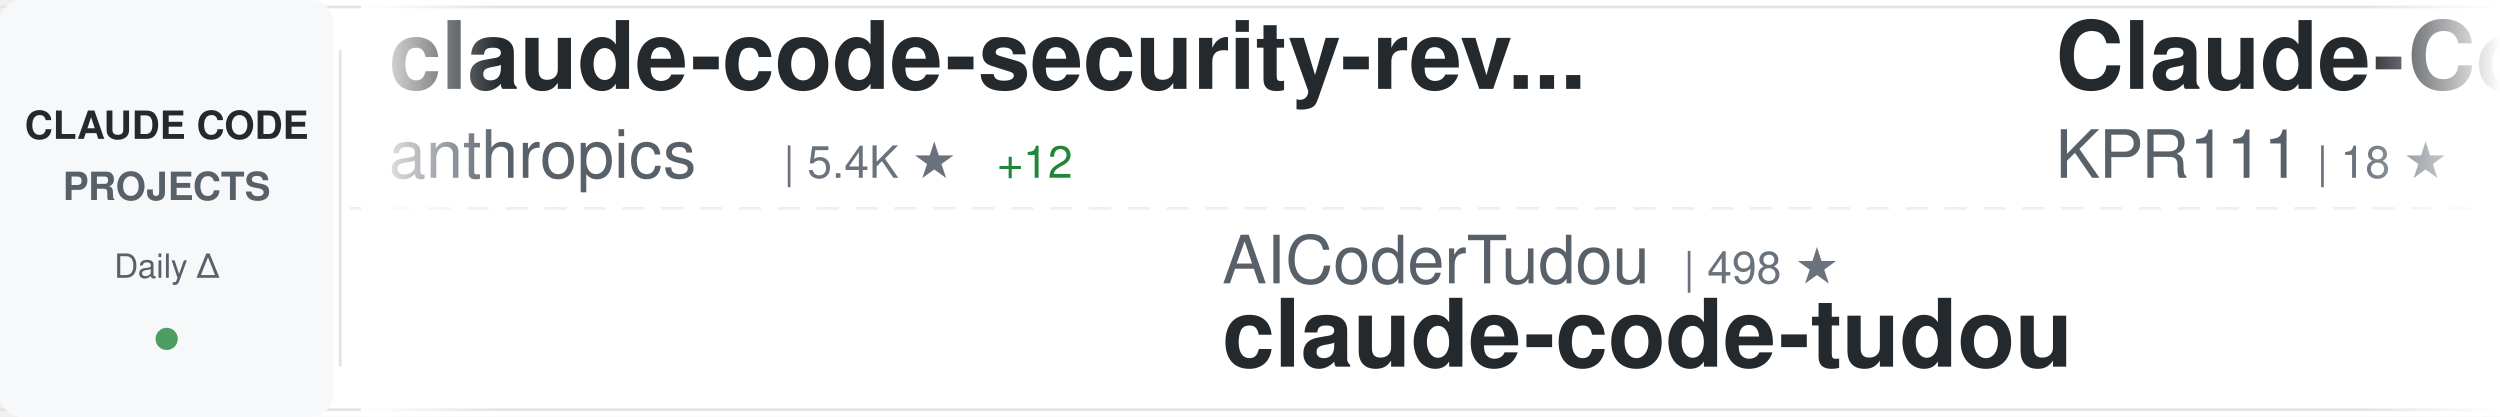
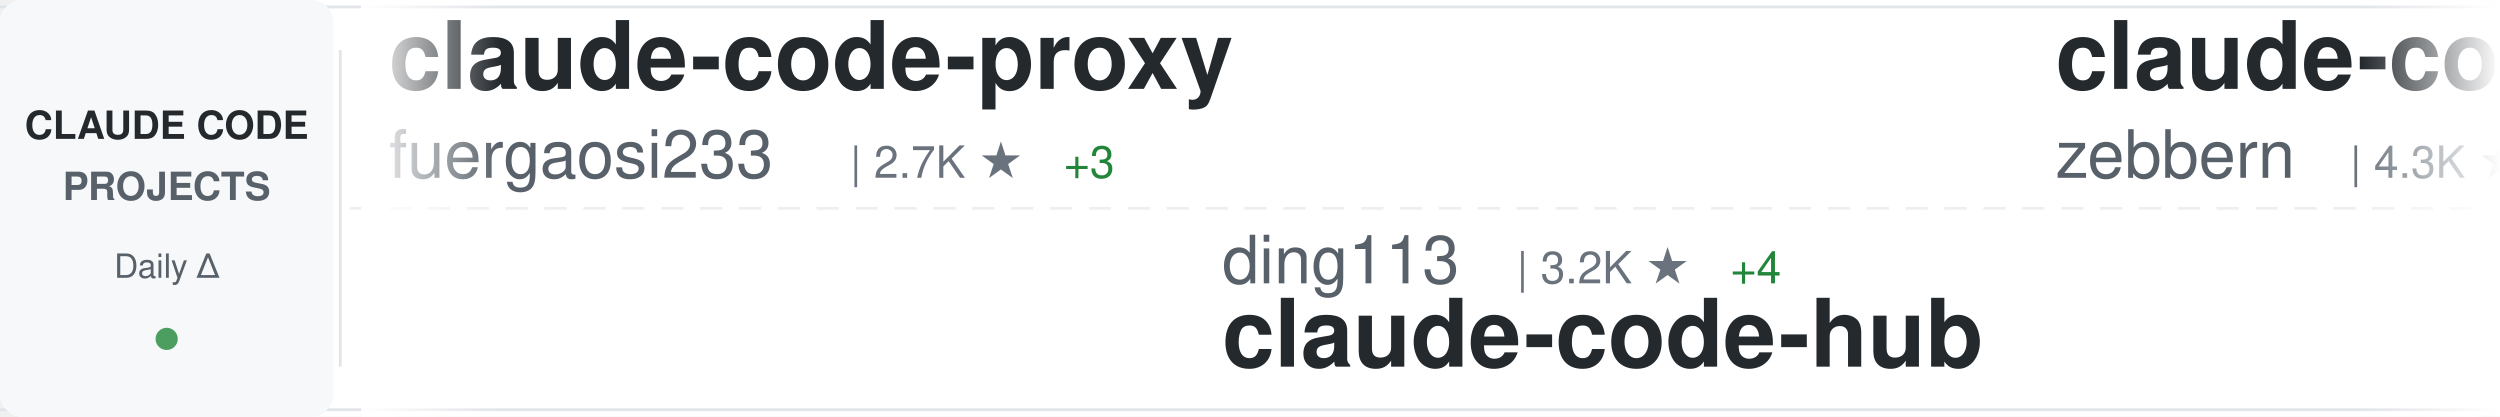
<svg xmlns="http://www.w3.org/2000/svg" width="900" height="150">
  <defs>
    <linearGradient id="awesomeLeftFade" x1="0%" y1="0%" x2="100%" y2="0%">
      <stop offset="0%" style="stop-color:#ffffff;stop-opacity:1" />
      <stop offset="100%" style="stop-color:#ffffff;stop-opacity:0" />
    </linearGradient>
    <linearGradient id="awesomeRightFade" x1="0%" y1="0%" x2="100%" y2="0%">
      <stop offset="0%" style="stop-color:#ffffff;stop-opacity:0" />
      <stop offset="100%" style="stop-color:#ffffff;stop-opacity:1" />
    </linearGradient>
  </defs>
  <rect width="900" height="150" fill="#ffffff" rx="8" />
  <rect x="0" y="2" width="900" height="1" fill="#e1e4e8" />
  <rect x="0" y="147" width="900" height="1" fill="#e1e4e8" />
  <line x1="0" y1="75" x2="900" y2="75" stroke="#e1e4e8" stroke-width="1" stroke-dasharray="8 6" opacity="0.6" />
  <rect x="0" y="0" width="120" height="150" fill="#f6f8fa" rx="8" />
  <text x="60" y="50" font-family="-apple-system, BlinkMacSystemFont, 'Segoe UI', Helvetica, Arial, sans-serif" font-size="14" font-weight="600" fill="#24292e" text-anchor="middle">CLAUDE CODE</text>
  <text x="60" y="72" font-family="-apple-system, BlinkMacSystemFont, 'Segoe UI', Helvetica, Arial, sans-serif" font-size="14" font-weight="600" fill="#586069" text-anchor="middle">PROJECTS</text>
  <text x="60" y="100" font-family="-apple-system, BlinkMacSystemFont, 'Segoe UI', Helvetica, Arial, sans-serif" font-size="12" font-weight="500" fill="#586069" text-anchor="middle">Daily Δ</text>
  <circle cx="60" cy="122" r="4" fill="#22863a" opacity="0.8" />
  <rect x="122" y="18" width="1" height="114" fill="#e1e4e8" />
  <clipPath id="awesomeTickerClip">
    <rect x="130" y="0" width="770" height="150" />
  </clipPath>
  <g clip-path="url(#awesomeTickerClip)">
    <g id="awesomeTickerItems">
      <animateTransform attributeName="transform" attributeType="XML" type="translate" from="0 0" to="-3000 0" dur="54s" repeatCount="indefinite" />
      <g transform="translate(0, 0)">
-         <text x="140" y="32" font-family="-apple-system, BlinkMacSystemFont, 'Segoe UI', Helvetica, Arial, sans-serif" font-size="34" font-weight="600" fill="#24292e">claude-code-security-rev...</text>
-         <text x="140" y="64" font-family="-apple-system, BlinkMacSystemFont, 'Segoe UI', Helvetica, Arial, sans-serif" font-size="24" font-weight="400" fill="#586069">anthropics</text>
-         <text x="282" y="64" font-family="-apple-system, BlinkMacSystemFont, 'Segoe UI', Helvetica, Arial, sans-serif" font-size="16" font-weight="500" fill="#6a737d">| 5.4K ★</text>
-         <text x="359" y="64" font-family="-apple-system, BlinkMacSystemFont, 'Segoe UI', Helvetica, Arial, sans-serif" font-size="16" font-weight="500" fill="#22863a"> +12</text>
+         <text x="140" y="32" font-family="-apple-system, BlinkMacSystemFont, 'Segoe UI', Helvetica, Arial, sans-serif" font-size="34" font-weight="600" fill="#24292e">claude-code-proxy</text>
+         <text x="140" y="64" font-family="-apple-system, BlinkMacSystemFont, 'Segoe UI', Helvetica, Arial, sans-serif" font-size="24" font-weight="400" fill="#586069">fuergaosi233</text>
+         <text x="306" y="64" font-family="-apple-system, BlinkMacSystemFont, 'Segoe UI', Helvetica, Arial, sans-serif" font-size="16" font-weight="500" fill="#6a737d">| 2.7K ★</text>
+         <text x="383" y="64" font-family="-apple-system, BlinkMacSystemFont, 'Segoe UI', Helvetica, Arial, sans-serif" font-size="16" font-weight="500" fill="#22863a"> +3</text>
      </g>
      <g transform="translate(300, 0)">
-         <text x="140" y="102" font-family="-apple-system, BlinkMacSystemFont, 'Segoe UI', Helvetica, Arial, sans-serif" font-size="24" font-weight="400" fill="#586069">AICoderTudou</text>
-         <text x="306" y="102" font-family="-apple-system, BlinkMacSystemFont, 'Segoe UI', Helvetica, Arial, sans-serif" font-size="16" font-weight="500" fill="#6a737d">| 498 ★</text>
-         <text x="140" y="132" font-family="-apple-system, BlinkMacSystemFont, 'Segoe UI', Helvetica, Arial, sans-serif" font-size="34" font-weight="600" fill="#24292e">claude-code-tudou</text>
+         <text x="140" y="102" font-family="-apple-system, BlinkMacSystemFont, 'Segoe UI', Helvetica, Arial, sans-serif" font-size="24" font-weight="400" fill="#586069">ding113</text>
+         <text x="246" y="102" font-family="-apple-system, BlinkMacSystemFont, 'Segoe UI', Helvetica, Arial, sans-serif" font-size="16" font-weight="500" fill="#6a737d">| 3.2K ★</text>
+         <text x="323" y="102" font-family="-apple-system, BlinkMacSystemFont, 'Segoe UI', Helvetica, Arial, sans-serif" font-size="16" font-weight="500" fill="#22863a"> +4</text>
+         <text x="140" y="132" font-family="-apple-system, BlinkMacSystemFont, 'Segoe UI', Helvetica, Arial, sans-serif" font-size="34" font-weight="600" fill="#24292e">claude-code-hub</text>
      </g>
      <g transform="translate(600, 0)">
-         <text x="140" y="32" font-family="-apple-system, BlinkMacSystemFont, 'Segoe UI', Helvetica, Arial, sans-serif" font-size="34" font-weight="600" fill="#24292e">Claude-Code</text>
-         <text x="140" y="64" font-family="-apple-system, BlinkMacSystemFont, 'Segoe UI', Helvetica, Arial, sans-serif" font-size="24" font-weight="400" fill="#586069">KPR111</text>
-         <text x="234" y="64" font-family="-apple-system, BlinkMacSystemFont, 'Segoe UI', Helvetica, Arial, sans-serif" font-size="16" font-weight="500" fill="#6a737d">| 18 ★</text>
+         <text x="140" y="32" font-family="-apple-system, BlinkMacSystemFont, 'Segoe UI', Helvetica, Arial, sans-serif" font-size="34" font-weight="600" fill="#24292e">claude-code-guide</text>
+         <text x="140" y="64" font-family="-apple-system, BlinkMacSystemFont, 'Segoe UI', Helvetica, Arial, sans-serif" font-size="24" font-weight="400" fill="#586069">zebbern</text>
+         <text x="246" y="64" font-family="-apple-system, BlinkMacSystemFont, 'Segoe UI', Helvetica, Arial, sans-serif" font-size="16" font-weight="500" fill="#6a737d">| 4.3K ★</text>
+         <text x="323" y="64" font-family="-apple-system, BlinkMacSystemFont, 'Segoe UI', Helvetica, Arial, sans-serif" font-size="16" font-weight="500" fill="#22863a"> +1</text>
      </g>
      <g transform="translate(900, 0)">
-         <text x="140" y="102" font-family="-apple-system, BlinkMacSystemFont, 'Segoe UI', Helvetica, Arial, sans-serif" font-size="24" font-weight="400" fill="#586069">andrew-kramer-inno</text>
-         <text x="378" y="102" font-family="-apple-system, BlinkMacSystemFont, 'Segoe UI', Helvetica, Arial, sans-serif" font-size="16" font-weight="500" fill="#6a737d">| 589 ★</text>
-         <text x="140" y="132" font-family="-apple-system, BlinkMacSystemFont, 'Segoe UI', Helvetica, Arial, sans-serif" font-size="34" font-weight="600" fill="#24292e">claude-code-source-build</text>
+         <text x="140" y="102" font-family="-apple-system, BlinkMacSystemFont, 'Segoe UI', Helvetica, Arial, sans-serif" font-size="24" font-weight="400" fill="#586069">ChinaSiro</text>
+         <text x="270" y="102" font-family="-apple-system, BlinkMacSystemFont, 'Segoe UI', Helvetica, Arial, sans-serif" font-size="16" font-weight="500" fill="#6a737d">| 9.5K ★</text>
+         <text x="347" y="102" font-family="-apple-system, BlinkMacSystemFont, 'Segoe UI', Helvetica, Arial, sans-serif" font-size="16" font-weight="500" fill="#22863a"> +4</text>
+         <text x="140" y="132" font-family="-apple-system, BlinkMacSystemFont, 'Segoe UI', Helvetica, Arial, sans-serif" font-size="34" font-weight="600" fill="#24292e">claude-code-sourcemap</text>
      </g>
      <g transform="translate(1200, 0)">
-         <text x="140" y="32" font-family="-apple-system, BlinkMacSystemFont, 'Segoe UI', Helvetica, Arial, sans-serif" font-size="34" font-weight="600" fill="#24292e">claude-code-system-promp...</text>
-         <text x="140" y="64" font-family="-apple-system, BlinkMacSystemFont, 'Segoe UI', Helvetica, Arial, sans-serif" font-size="24" font-weight="400" fill="#586069">Piebald-AI</text>
-         <text x="282" y="64" font-family="-apple-system, BlinkMacSystemFont, 'Segoe UI', Helvetica, Arial, sans-serif" font-size="16" font-weight="500" fill="#6a737d">| 11.4K ★</text>
-         <text x="368" y="64" font-family="-apple-system, BlinkMacSystemFont, 'Segoe UI', Helvetica, Arial, sans-serif" font-size="16" font-weight="500" fill="#22863a"> +18</text>
+         <text x="140" y="32" font-family="-apple-system, BlinkMacSystemFont, 'Segoe UI', Helvetica, Arial, sans-serif" font-size="34" font-weight="600" fill="#24292e">claude-code-cli</text>
+         <text x="140" y="64" font-family="-apple-system, BlinkMacSystemFont, 'Segoe UI', Helvetica, Arial, sans-serif" font-size="24" font-weight="400" fill="#586069">huangserva</text>
+         <text x="282" y="64" font-family="-apple-system, BlinkMacSystemFont, 'Segoe UI', Helvetica, Arial, sans-serif" font-size="16" font-weight="500" fill="#6a737d">| 612 ★</text>
+         <text x="350" y="64" font-family="-apple-system, BlinkMacSystemFont, 'Segoe UI', Helvetica, Arial, sans-serif" font-size="16" font-weight="500" fill="#22863a"> +1</text>
      </g>
      <g transform="translate(1500, 0)">
-         <text x="140" y="102" font-family="-apple-system, BlinkMacSystemFont, 'Segoe UI', Helvetica, Arial, sans-serif" font-size="24" font-weight="400" fill="#586069">anthropics</text>
-         <text x="282" y="102" font-family="-apple-system, BlinkMacSystemFont, 'Segoe UI', Helvetica, Arial, sans-serif" font-size="16" font-weight="500" fill="#6a737d">| 888 ★</text>
-         <text x="350" y="102" font-family="-apple-system, BlinkMacSystemFont, 'Segoe UI', Helvetica, Arial, sans-serif" font-size="16" font-weight="500" fill="#22863a"> +1</text>
-         <text x="140" y="132" font-family="-apple-system, BlinkMacSystemFont, 'Segoe UI', Helvetica, Arial, sans-serif" font-size="34" font-weight="600" fill="#24292e">claude-code-base-action</text>
+         <text x="140" y="102" font-family="-apple-system, BlinkMacSystemFont, 'Segoe UI', Helvetica, Arial, sans-serif" font-size="24" font-weight="400" fill="#586069">777genius</text>
+         <text x="270" y="102" font-family="-apple-system, BlinkMacSystemFont, 'Segoe UI', Helvetica, Arial, sans-serif" font-size="16" font-weight="500" fill="#6a737d">| 916 ★</text>
+         <text x="338" y="102" font-family="-apple-system, BlinkMacSystemFont, 'Segoe UI', Helvetica, Arial, sans-serif" font-size="16" font-weight="500" fill="#22863a"> +1</text>
+         <text x="140" y="132" font-family="-apple-system, BlinkMacSystemFont, 'Segoe UI', Helvetica, Arial, sans-serif" font-size="34" font-weight="600" fill="#24292e">claude-code-source-code</text>
      </g>
      <g transform="translate(1800, 0)">
-         <text x="140" y="32" font-family="-apple-system, BlinkMacSystemFont, 'Segoe UI', Helvetica, Arial, sans-serif" font-size="34" font-weight="600" fill="#24292e">claude-code-book</text>
-         <text x="140" y="64" font-family="-apple-system, BlinkMacSystemFont, 'Segoe UI', Helvetica, Arial, sans-serif" font-size="24" font-weight="400" fill="#586069">lintsinghua</text>
-         <text x="294" y="64" font-family="-apple-system, BlinkMacSystemFont, 'Segoe UI', Helvetica, Arial, sans-serif" font-size="16" font-weight="500" fill="#6a737d">| 3.8K ★</text>
-         <text x="371" y="64" font-family="-apple-system, BlinkMacSystemFont, 'Segoe UI', Helvetica, Arial, sans-serif" font-size="16" font-weight="500" fill="#22863a"> +5</text>
+         <text x="140" y="32" font-family="-apple-system, BlinkMacSystemFont, 'Segoe UI', Helvetica, Arial, sans-serif" font-size="34" font-weight="600" fill="#24292e">claude-code-proxy</text>
+         <text x="140" y="64" font-family="-apple-system, BlinkMacSystemFont, 'Segoe UI', Helvetica, Arial, sans-serif" font-size="24" font-weight="400" fill="#586069">1rgs</text>
+         <text x="210" y="64" font-family="-apple-system, BlinkMacSystemFont, 'Segoe UI', Helvetica, Arial, sans-serif" font-size="16" font-weight="500" fill="#6a737d">| 3.7K ★</text>
+         <text x="287" y="64" font-family="-apple-system, BlinkMacSystemFont, 'Segoe UI', Helvetica, Arial, sans-serif" font-size="16" font-weight="500" fill="#22863a"> +4</text>
      </g>
      <g transform="translate(2100, 0)">
-         <text x="140" y="102" font-family="-apple-system, BlinkMacSystemFont, 'Segoe UI', Helvetica, Arial, sans-serif" font-size="24" font-weight="400" fill="#586069">disler</text>
-         <text x="234" y="102" font-family="-apple-system, BlinkMacSystemFont, 'Segoe UI', Helvetica, Arial, sans-serif" font-size="16" font-weight="500" fill="#6a737d">| 1.4K ★</text>
-         <text x="311" y="102" font-family="-apple-system, BlinkMacSystemFont, 'Segoe UI', Helvetica, Arial, sans-serif" font-size="16" font-weight="500" fill="#22863a"> +6</text>
-         <text x="140" y="132" font-family="-apple-system, BlinkMacSystemFont, 'Segoe UI', Helvetica, Arial, sans-serif" font-size="34" font-weight="600" fill="#24292e">pi-vs-claude-code</text>
+         <text x="140" y="102" font-family="-apple-system, BlinkMacSystemFont, 'Segoe UI', Helvetica, Arial, sans-serif" font-size="24" font-weight="400" fill="#586069">T-Lab-CUHKSZ</text>
+         <text x="306" y="102" font-family="-apple-system, BlinkMacSystemFont, 'Segoe UI', Helvetica, Arial, sans-serif" font-size="16" font-weight="500" fill="#6a737d">| 321 ★</text>
+         <text x="140" y="132" font-family="-apple-system, BlinkMacSystemFont, 'Segoe UI', Helvetica, Arial, sans-serif" font-size="34" font-weight="600" fill="#24292e">claude-code</text>
      </g>
      <g transform="translate(2400, 0)">
-         <text x="140" y="32" font-family="-apple-system, BlinkMacSystemFont, 'Segoe UI', Helvetica, Arial, sans-serif" font-size="34" font-weight="600" fill="#24292e">claude-code-action</text>
-         <text x="140" y="64" font-family="-apple-system, BlinkMacSystemFont, 'Segoe UI', Helvetica, Arial, sans-serif" font-size="24" font-weight="400" fill="#586069">anthropics</text>
-         <text x="282" y="64" font-family="-apple-system, BlinkMacSystemFont, 'Segoe UI', Helvetica, Arial, sans-serif" font-size="16" font-weight="500" fill="#6a737d">| 8.2K ★</text>
-         <text x="359" y="64" font-family="-apple-system, BlinkMacSystemFont, 'Segoe UI', Helvetica, Arial, sans-serif" font-size="16" font-weight="500" fill="#22863a"> +13</text>
+         <text x="140" y="32" font-family="-apple-system, BlinkMacSystemFont, 'Segoe UI', Helvetica, Arial, sans-serif" font-size="34" font-weight="600" fill="#24292e">claude-code-tudou</text>
+         <text x="140" y="64" font-family="-apple-system, BlinkMacSystemFont, 'Segoe UI', Helvetica, Arial, sans-serif" font-size="24" font-weight="400" fill="#586069">AICoderTudou</text>
+         <text x="306" y="64" font-family="-apple-system, BlinkMacSystemFont, 'Segoe UI', Helvetica, Arial, sans-serif" font-size="16" font-weight="500" fill="#6a737d">| 498 ★</text>
      </g>
      <g transform="translate(2700, 0)">
-         <text x="140" y="102" font-family="-apple-system, BlinkMacSystemFont, 'Segoe UI', Helvetica, Arial, sans-serif" font-size="24" font-weight="400" fill="#586069">edmund-io</text>
-         <text x="270" y="102" font-family="-apple-system, BlinkMacSystemFont, 'Segoe UI', Helvetica, Arial, sans-serif" font-size="16" font-weight="500" fill="#6a737d">| 1.5K ★</text>
-         <text x="347" y="102" font-family="-apple-system, BlinkMacSystemFont, 'Segoe UI', Helvetica, Arial, sans-serif" font-size="16" font-weight="500" fill="#22863a"> +2</text>
-         <text x="140" y="132" font-family="-apple-system, BlinkMacSystemFont, 'Segoe UI', Helvetica, Arial, sans-serif" font-size="34" font-weight="600" fill="#24292e">edmunds-claude-code</text>
+         <text x="140" y="102" font-family="-apple-system, BlinkMacSystemFont, 'Segoe UI', Helvetica, Arial, sans-serif" font-size="24" font-weight="400" fill="#586069">shareAI-lab</text>
+         <text x="294" y="102" font-family="-apple-system, BlinkMacSystemFont, 'Segoe UI', Helvetica, Arial, sans-serif" font-size="16" font-weight="500" fill="#6a737d">| 68.7K ★</text>
+         <text x="380" y="102" font-family="-apple-system, BlinkMacSystemFont, 'Segoe UI', Helvetica, Arial, sans-serif" font-size="16" font-weight="500" fill="#22863a"> +119</text>
+         <text x="140" y="132" font-family="-apple-system, BlinkMacSystemFont, 'Segoe UI', Helvetica, Arial, sans-serif" font-size="34" font-weight="600" fill="#24292e">learn-claude-code</text>
      </g>
      <g transform="translate(3000, 0)">
-         <text x="140" y="32" font-family="-apple-system, BlinkMacSystemFont, 'Segoe UI', Helvetica, Arial, sans-serif" font-size="34" font-weight="600" fill="#24292e">claude-code-security-rev...</text>
-         <text x="140" y="64" font-family="-apple-system, BlinkMacSystemFont, 'Segoe UI', Helvetica, Arial, sans-serif" font-size="24" font-weight="400" fill="#586069">anthropics</text>
-         <text x="282" y="64" font-family="-apple-system, BlinkMacSystemFont, 'Segoe UI', Helvetica, Arial, sans-serif" font-size="16" font-weight="500" fill="#6a737d">| 5.4K ★</text>
-         <text x="359" y="64" font-family="-apple-system, BlinkMacSystemFont, 'Segoe UI', Helvetica, Arial, sans-serif" font-size="16" font-weight="500" fill="#22863a"> +12</text>
+         <text x="140" y="32" font-family="-apple-system, BlinkMacSystemFont, 'Segoe UI', Helvetica, Arial, sans-serif" font-size="34" font-weight="600" fill="#24292e">claude-code-proxy</text>
+         <text x="140" y="64" font-family="-apple-system, BlinkMacSystemFont, 'Segoe UI', Helvetica, Arial, sans-serif" font-size="24" font-weight="400" fill="#586069">fuergaosi233</text>
+         <text x="306" y="64" font-family="-apple-system, BlinkMacSystemFont, 'Segoe UI', Helvetica, Arial, sans-serif" font-size="16" font-weight="500" fill="#6a737d">| 2.7K ★</text>
+         <text x="383" y="64" font-family="-apple-system, BlinkMacSystemFont, 'Segoe UI', Helvetica, Arial, sans-serif" font-size="16" font-weight="500" fill="#22863a"> +3</text>
      </g>
      <g transform="translate(3300, 0)">
-         <text x="140" y="102" font-family="-apple-system, BlinkMacSystemFont, 'Segoe UI', Helvetica, Arial, sans-serif" font-size="24" font-weight="400" fill="#586069">AICoderTudou</text>
-         <text x="306" y="102" font-family="-apple-system, BlinkMacSystemFont, 'Segoe UI', Helvetica, Arial, sans-serif" font-size="16" font-weight="500" fill="#6a737d">| 498 ★</text>
-         <text x="140" y="132" font-family="-apple-system, BlinkMacSystemFont, 'Segoe UI', Helvetica, Arial, sans-serif" font-size="34" font-weight="600" fill="#24292e">claude-code-tudou</text>
+         <text x="140" y="102" font-family="-apple-system, BlinkMacSystemFont, 'Segoe UI', Helvetica, Arial, sans-serif" font-size="24" font-weight="400" fill="#586069">ding113</text>
+         <text x="246" y="102" font-family="-apple-system, BlinkMacSystemFont, 'Segoe UI', Helvetica, Arial, sans-serif" font-size="16" font-weight="500" fill="#6a737d">| 3.2K ★</text>
+         <text x="323" y="102" font-family="-apple-system, BlinkMacSystemFont, 'Segoe UI', Helvetica, Arial, sans-serif" font-size="16" font-weight="500" fill="#22863a"> +4</text>
+         <text x="140" y="132" font-family="-apple-system, BlinkMacSystemFont, 'Segoe UI', Helvetica, Arial, sans-serif" font-size="34" font-weight="600" fill="#24292e">claude-code-hub</text>
      </g>
      <g transform="translate(3600, 0)">
-         <text x="140" y="32" font-family="-apple-system, BlinkMacSystemFont, 'Segoe UI', Helvetica, Arial, sans-serif" font-size="34" font-weight="600" fill="#24292e">Claude-Code</text>
-         <text x="140" y="64" font-family="-apple-system, BlinkMacSystemFont, 'Segoe UI', Helvetica, Arial, sans-serif" font-size="24" font-weight="400" fill="#586069">KPR111</text>
-         <text x="234" y="64" font-family="-apple-system, BlinkMacSystemFont, 'Segoe UI', Helvetica, Arial, sans-serif" font-size="16" font-weight="500" fill="#6a737d">| 18 ★</text>
+         <text x="140" y="32" font-family="-apple-system, BlinkMacSystemFont, 'Segoe UI', Helvetica, Arial, sans-serif" font-size="34" font-weight="600" fill="#24292e">claude-code-guide</text>
+         <text x="140" y="64" font-family="-apple-system, BlinkMacSystemFont, 'Segoe UI', Helvetica, Arial, sans-serif" font-size="24" font-weight="400" fill="#586069">zebbern</text>
+         <text x="246" y="64" font-family="-apple-system, BlinkMacSystemFont, 'Segoe UI', Helvetica, Arial, sans-serif" font-size="16" font-weight="500" fill="#6a737d">| 4.3K ★</text>
+         <text x="323" y="64" font-family="-apple-system, BlinkMacSystemFont, 'Segoe UI', Helvetica, Arial, sans-serif" font-size="16" font-weight="500" fill="#22863a"> +1</text>
      </g>
      <g transform="translate(3900, 0)">
-         <text x="140" y="102" font-family="-apple-system, BlinkMacSystemFont, 'Segoe UI', Helvetica, Arial, sans-serif" font-size="24" font-weight="400" fill="#586069">andrew-kramer-inno</text>
-         <text x="378" y="102" font-family="-apple-system, BlinkMacSystemFont, 'Segoe UI', Helvetica, Arial, sans-serif" font-size="16" font-weight="500" fill="#6a737d">| 589 ★</text>
-         <text x="140" y="132" font-family="-apple-system, BlinkMacSystemFont, 'Segoe UI', Helvetica, Arial, sans-serif" font-size="34" font-weight="600" fill="#24292e">claude-code-source-build</text>
+         <text x="140" y="102" font-family="-apple-system, BlinkMacSystemFont, 'Segoe UI', Helvetica, Arial, sans-serif" font-size="24" font-weight="400" fill="#586069">ChinaSiro</text>
+         <text x="270" y="102" font-family="-apple-system, BlinkMacSystemFont, 'Segoe UI', Helvetica, Arial, sans-serif" font-size="16" font-weight="500" fill="#6a737d">| 9.5K ★</text>
+         <text x="347" y="102" font-family="-apple-system, BlinkMacSystemFont, 'Segoe UI', Helvetica, Arial, sans-serif" font-size="16" font-weight="500" fill="#22863a"> +4</text>
+         <text x="140" y="132" font-family="-apple-system, BlinkMacSystemFont, 'Segoe UI', Helvetica, Arial, sans-serif" font-size="34" font-weight="600" fill="#24292e">claude-code-sourcemap</text>
      </g>
    </g>
  </g>
  <rect x="130" y="0" width="50" height="150" fill="url(#awesomeLeftFade)" />
  <rect x="850" y="0" width="50" height="150" fill="url(#awesomeRightFade)" />
</svg>
